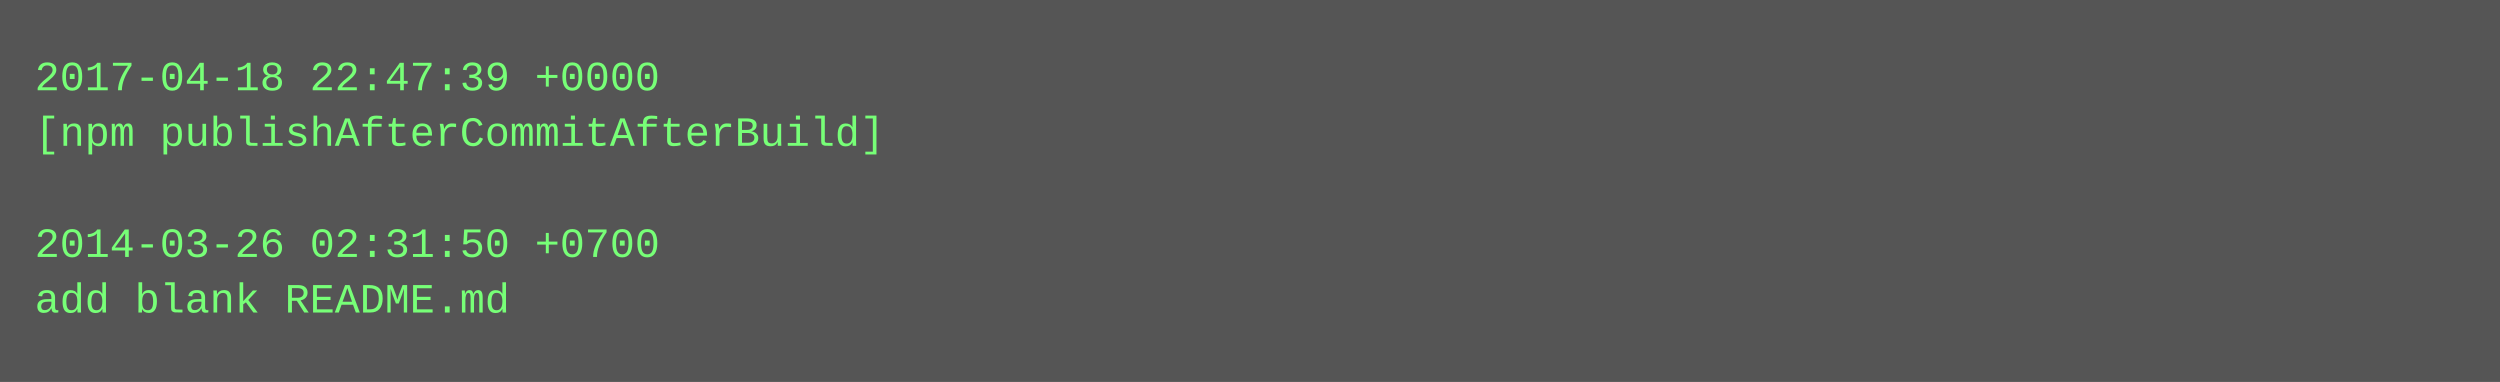
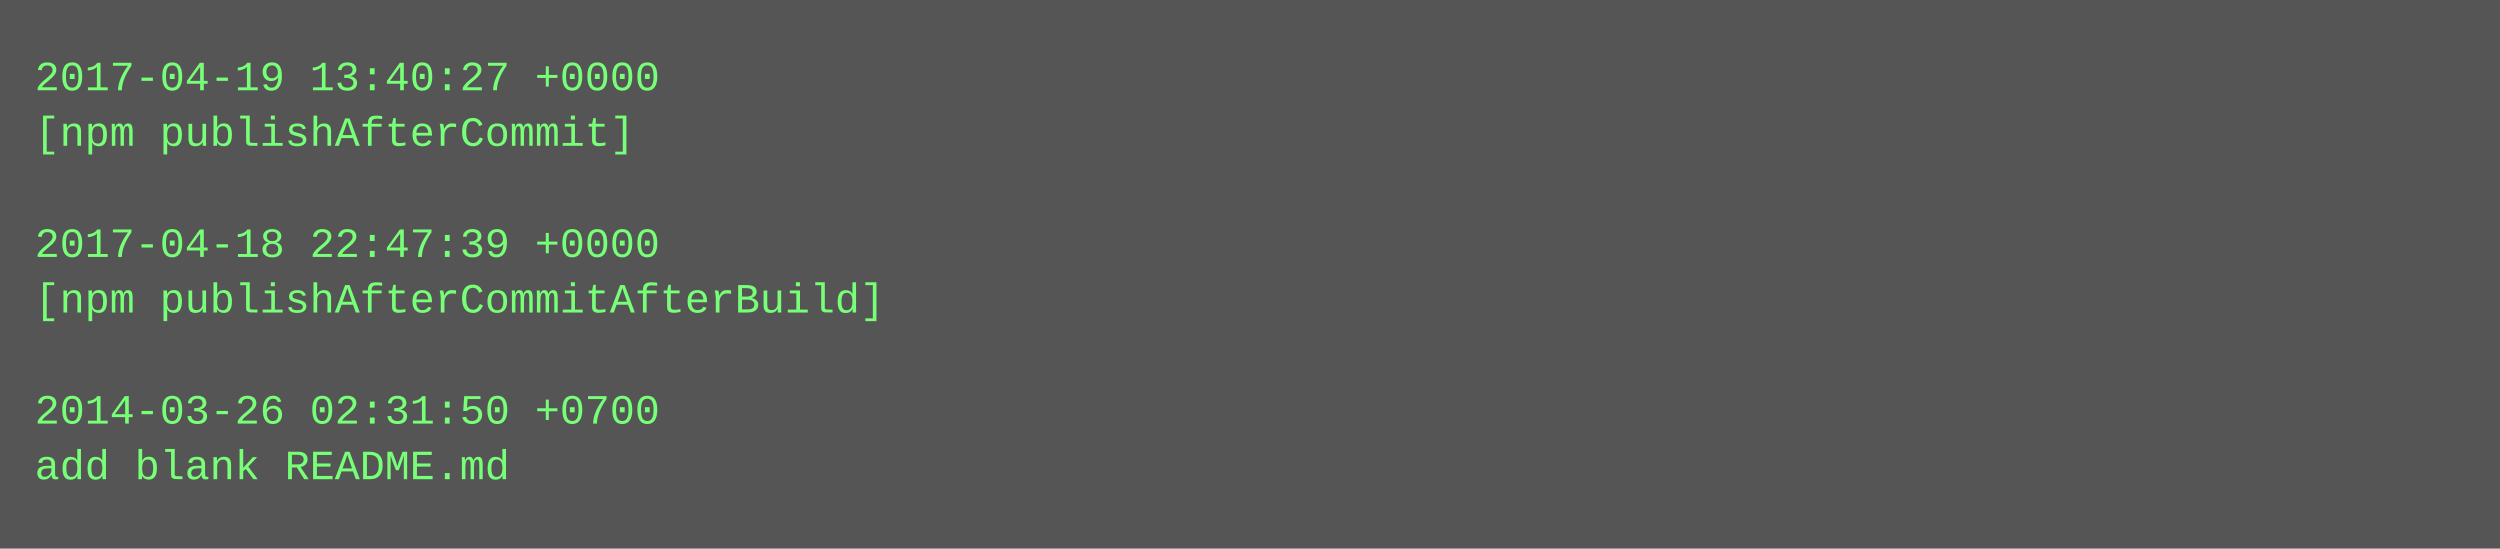
- <svg xmlns="http://www.w3.org/2000/svg" height="110" width="720">
-   <rect height="110" fill="#555" width="720" />
+ <svg xmlns="http://www.w3.org/2000/svg" height="158" width="720">
+   <rect height="158" fill="#555" width="720" />
  <text fill="#7f7" font-family="Courier New" font-size="12" xml:space="preserve">
-     <tspan x="10" y="26">2017-04-18 22:47:39 +0000</tspan>
-     <tspan x="10" y="42">[npm publishAfterCommitAfterBuild]</tspan>
+     <tspan x="10" y="26">2017-04-19 13:40:27 +0000</tspan>
+     <tspan x="10" y="42">[npm publishAfterCommit]</tspan>
    <tspan x="10" y="58" />
-     <tspan x="10" y="74">2014-03-26 02:31:50 +0700</tspan>
-     <tspan x="10" y="90">add blank README.md</tspan>
+     <tspan x="10" y="74">2017-04-18 22:47:39 +0000</tspan>
+     <tspan x="10" y="90">[npm publishAfterCommitAfterBuild]</tspan>
+     <tspan x="10" y="106" />
+     <tspan x="10" y="122">2014-03-26 02:31:50 +0700</tspan>
+     <tspan x="10" y="138">add blank README.md</tspan>
  </text>
</svg>
